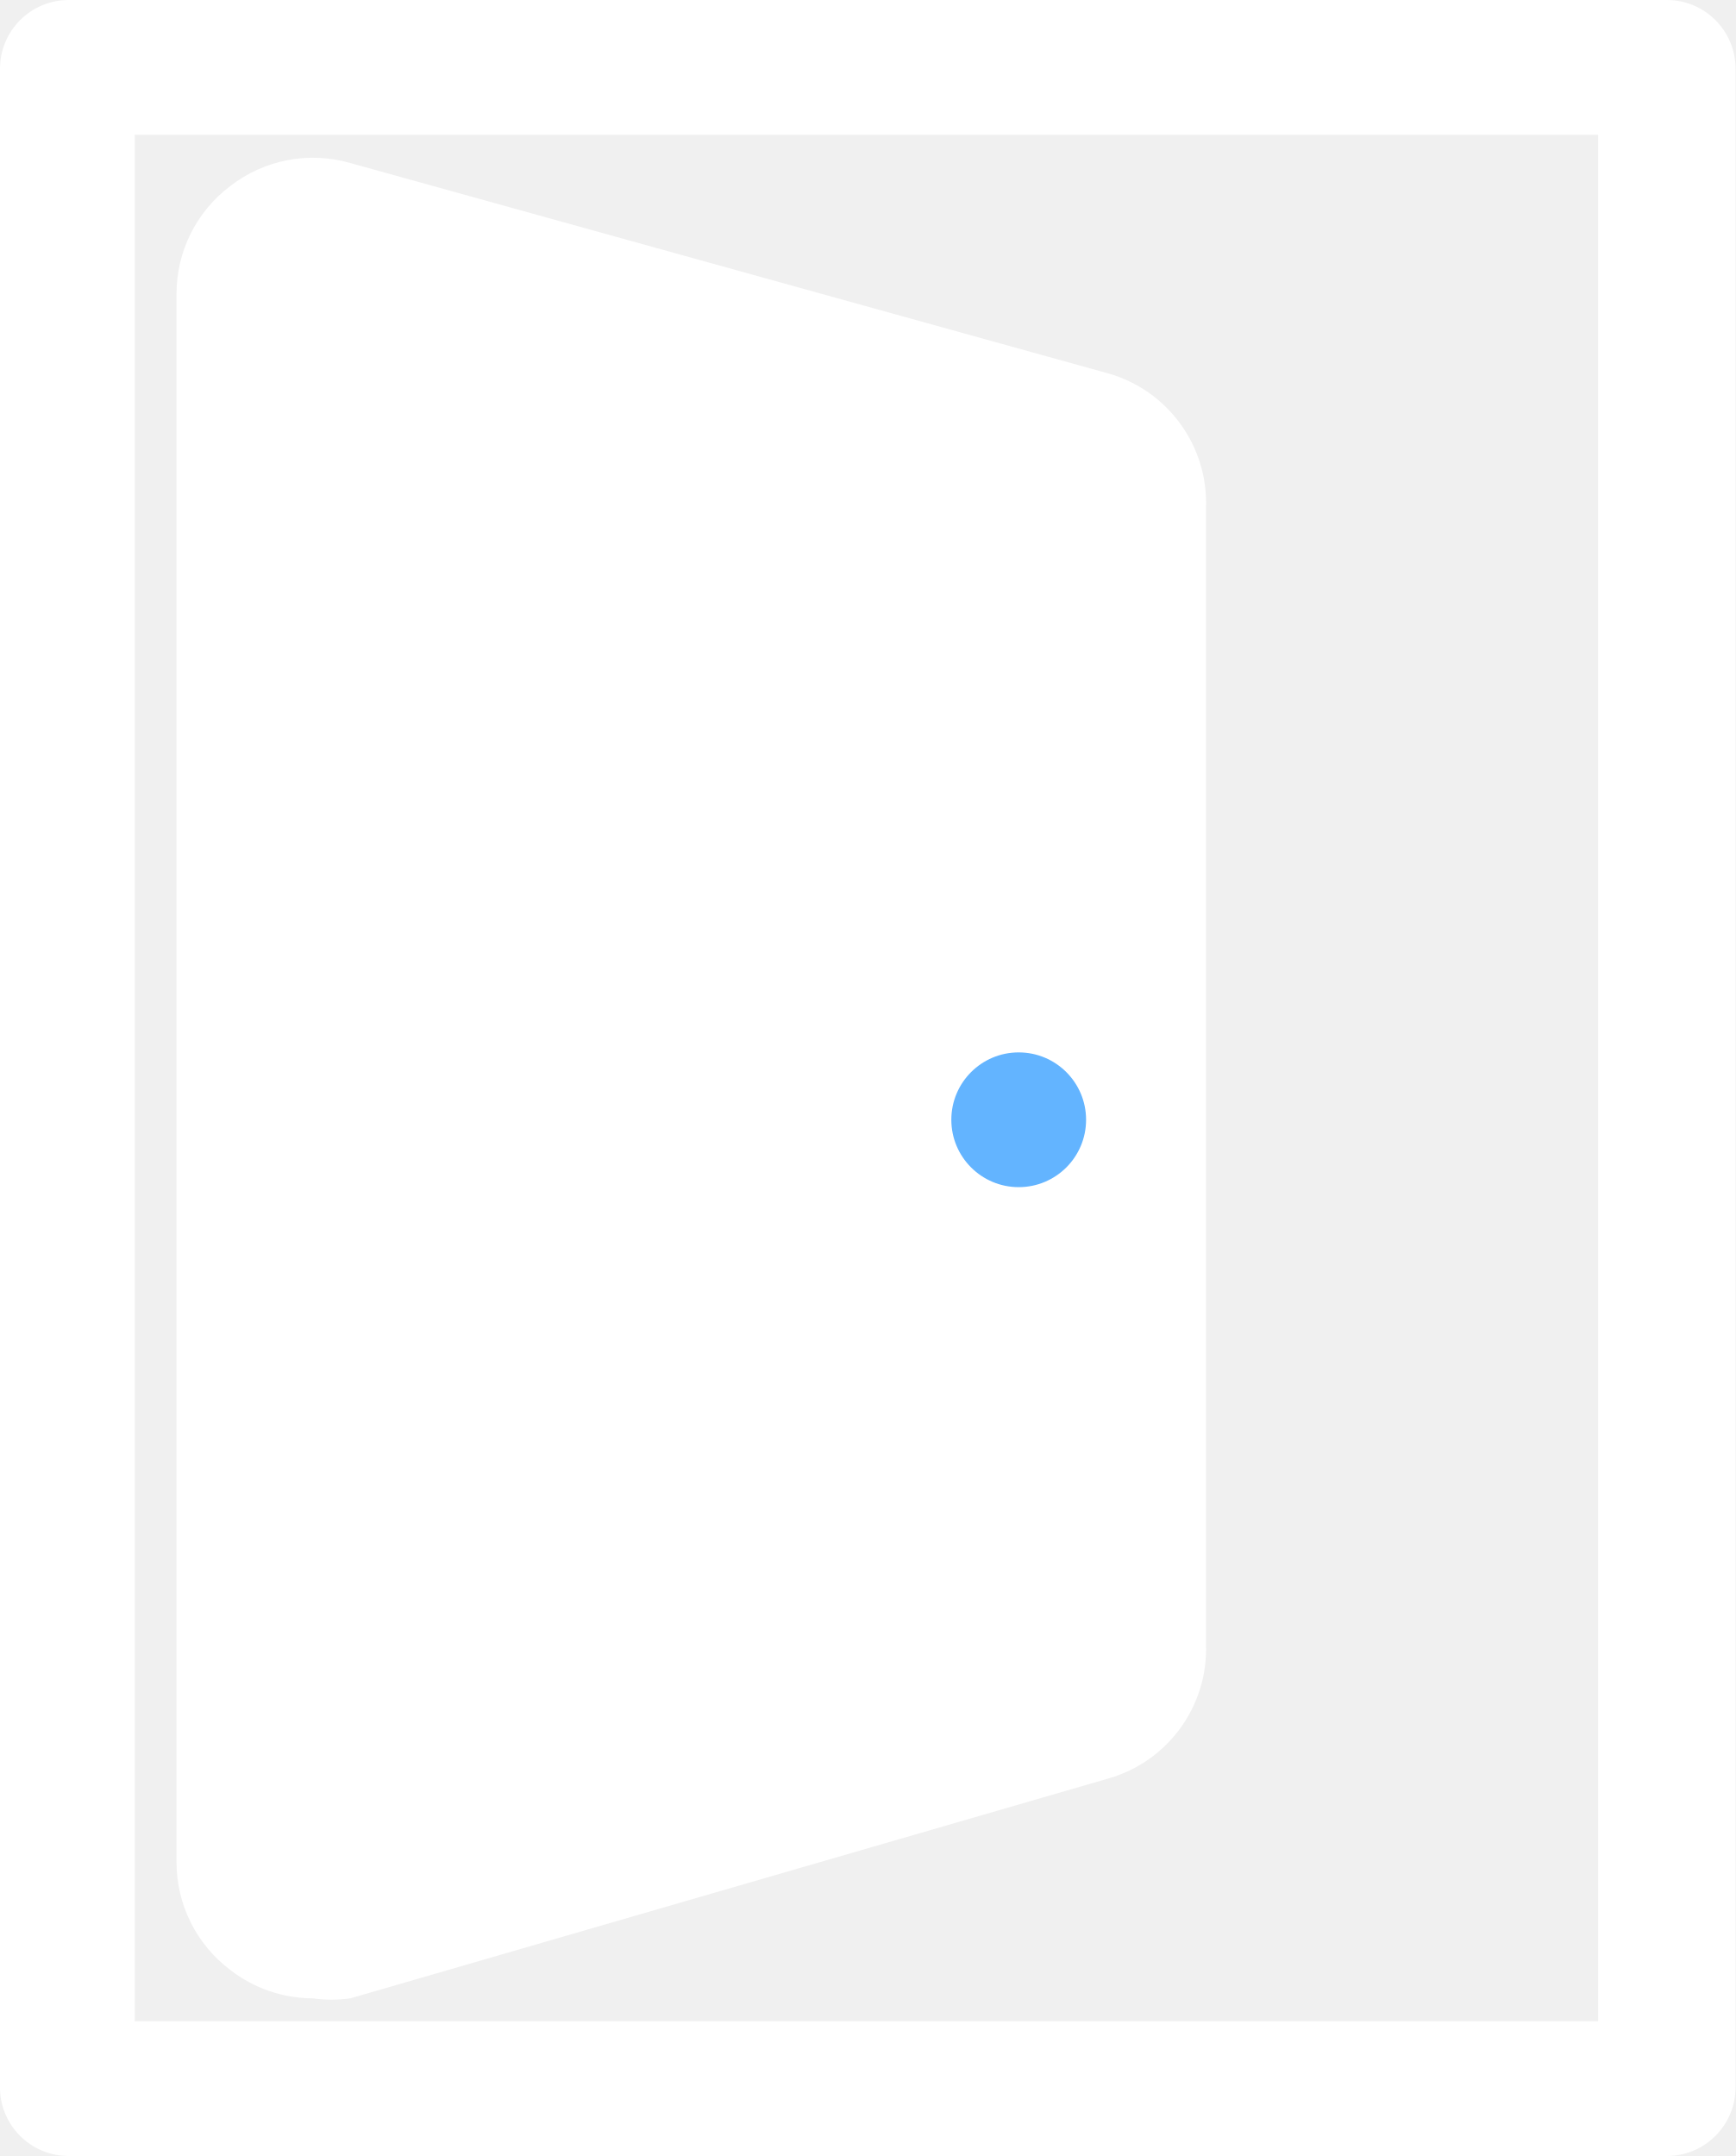
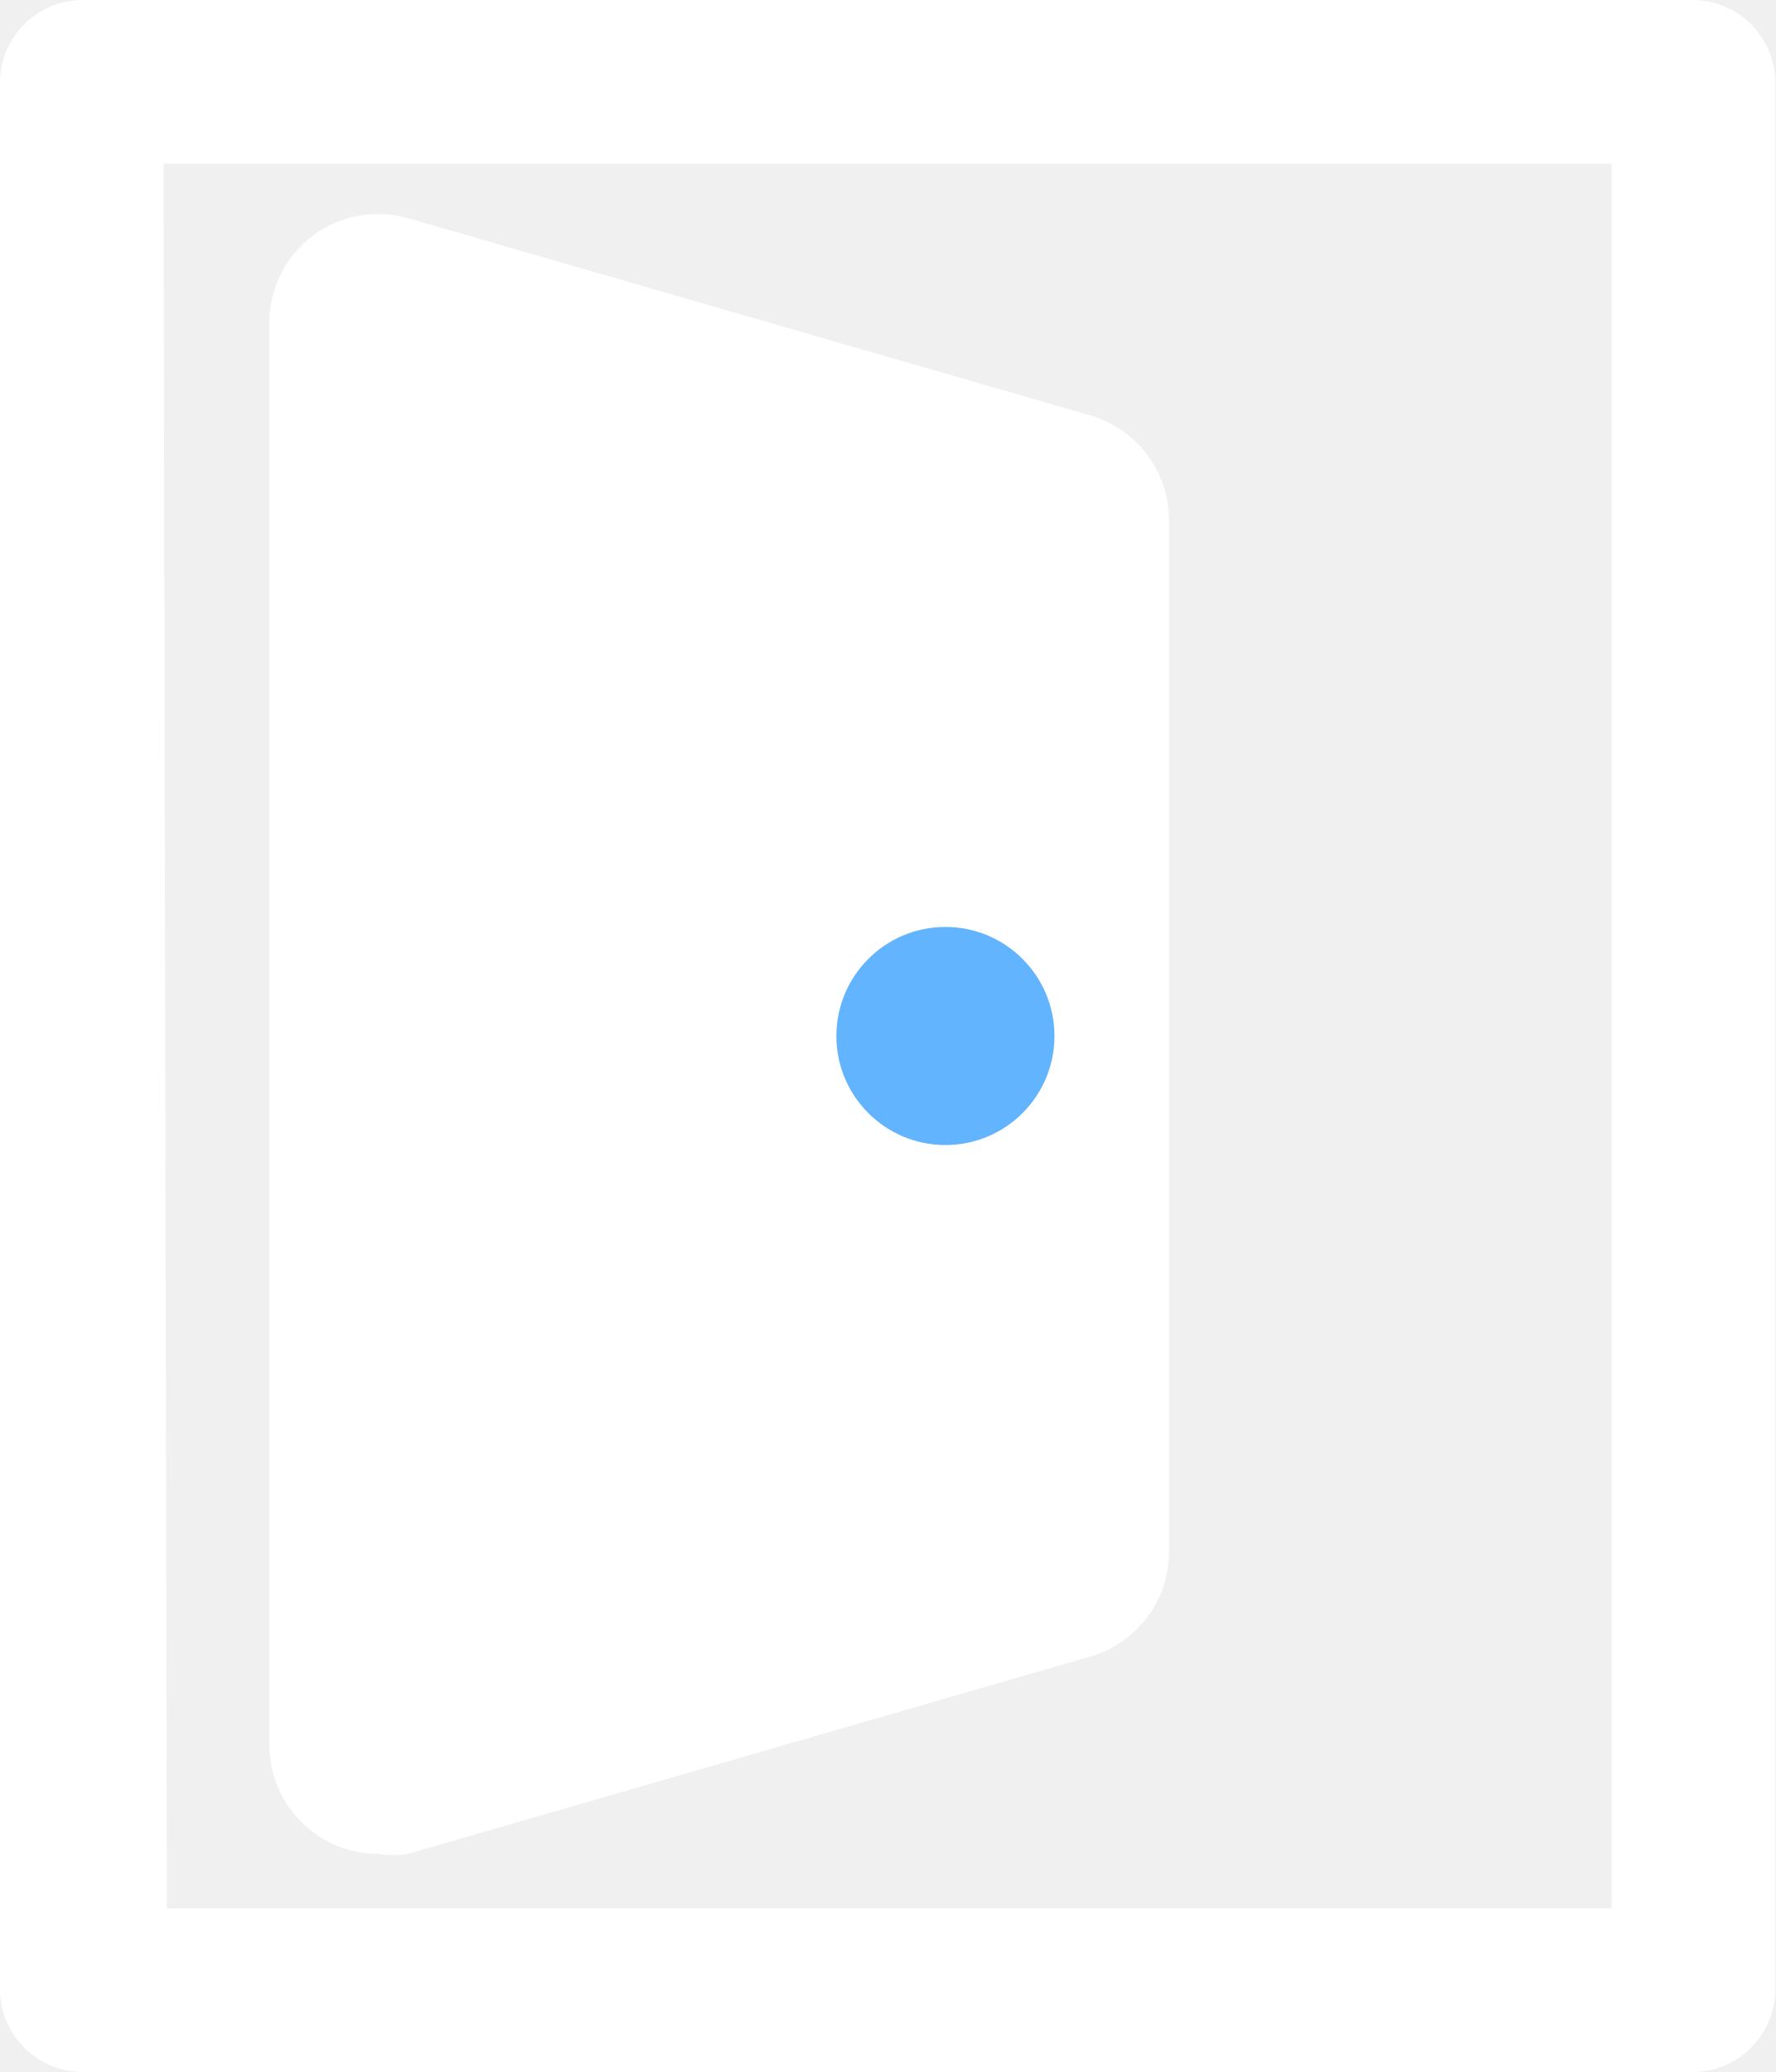
- <svg xmlns="http://www.w3.org/2000/svg" width="12.88" height="16" viewBox="0 0 12.88 16">
-   <path d="M12.37,0H.51A.51.51,0,0,0,0,.51v15A.51.51,0,0,0,.51,16H12.37a.51.51,0,0,0,.51-.51V.51A.51.51,0,0,0,12.37,0Zm-.51,15H1V1H11.86Z" fill="#fff" />
-   <path d="M2.32,14.83a1,1,0,0,0,.28,0L8.22,13.2a1,1,0,0,0,.73-1V3.77a1,1,0,0,0-.73-1L2.6,1.21a1,1,0,0,0-.89.17,1,1,0,0,0-.4.8V13.82a1,1,0,0,0,.4.8A1,1,0,0,0,2.32,14.83Z" fill="#fff" />
-   <circle cx="7.56" cy="8.31" r="0.5" fill="#63b4ff" />
+ <svg xmlns="http://www.w3.org/2000/svg" width="16.28" height="19" viewBox="0 0 16.28 19">
+   <path d="M15.53,19H.75A.76.76,0,0,1,0,18.25V.75A.76.76,0,0,1,.75,0H15.53a.76.76,0,0,1,.75.75v17.5A.76.76,0,0,1,15.53,19Zm-14-1.5H14.78V1.5H1.5Z" fill="#fff" />
+   <path d="M10,3.81,3.74,2a1,1,0,0,0-.87.16,1,1,0,0,0-.4.8V16a1,1,0,0,0,1,1,.84.84,0,0,0,.27,0L10,15.19a1,1,0,0,0,.72-1V4.77A1,1,0,0,0,10,3.81Z" fill="#fff" />
+   <circle cx="8.67" cy="9.5" r="1" fill="#63b4ff" />
</svg>
